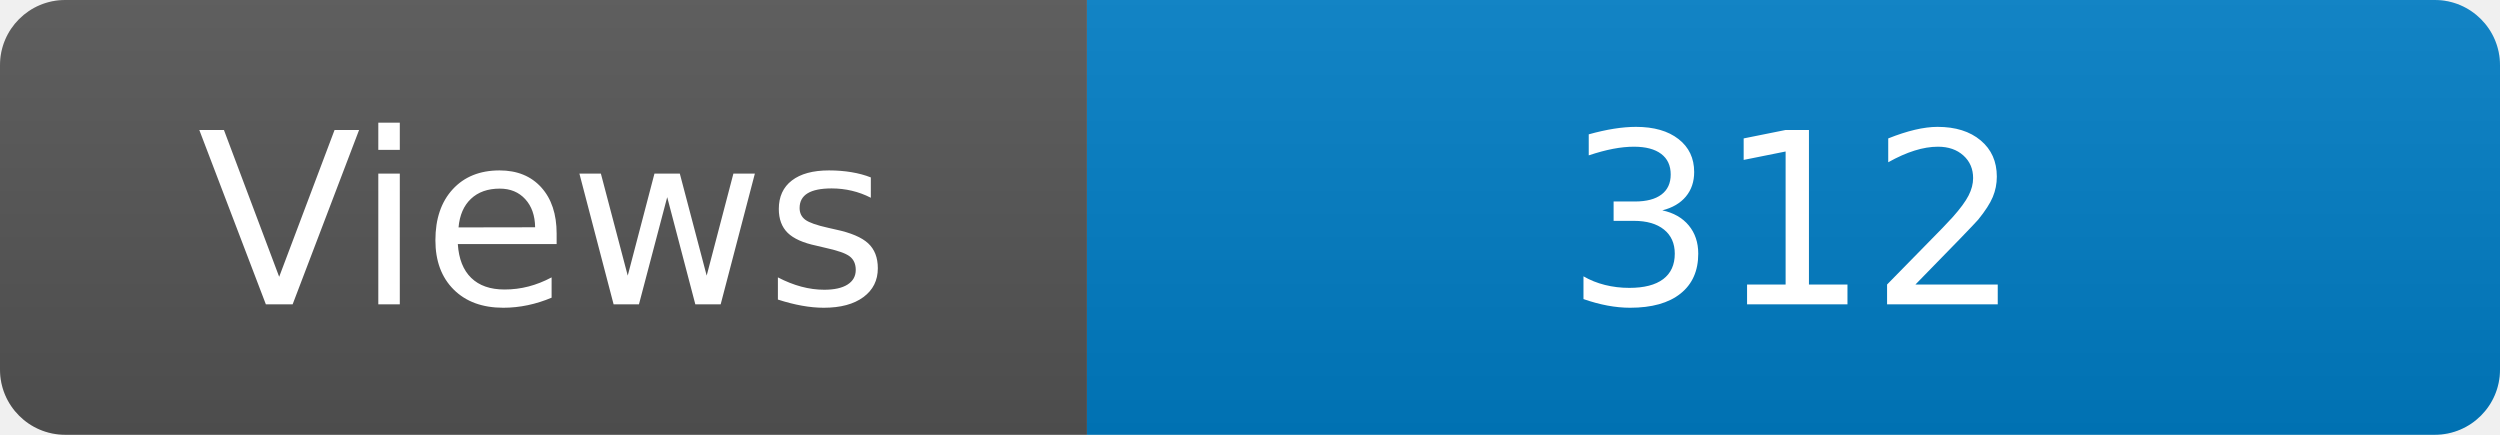
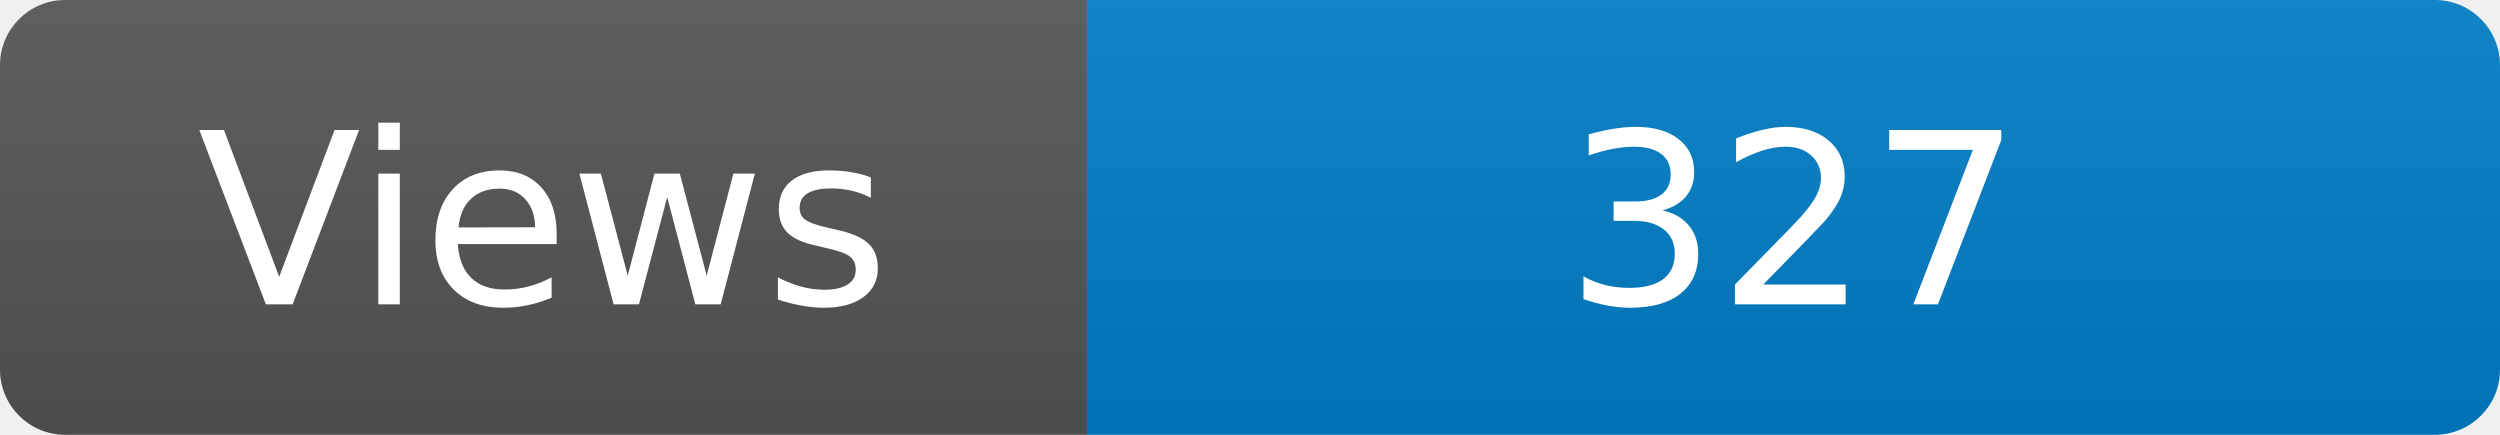
<svg xmlns="http://www.w3.org/2000/svg" width="115" height="20" role="img" aria-label="Maintained?: yes">
  <linearGradient id="s" x2="0" y2="100%">
    <stop offset="0" stop-color="#bbb" stop-opacity=".1" />
    <stop offset="1" stop-opacity=".1" />
  </linearGradient>
  <clipPath id="r">
    <rect width="115" height="20" rx="3" fill="#fff" />
  </clipPath>
  <g clip-path="url(#r)">
    <rect width="50" height="20" fill="#555" />
    <rect x="50" width="160" height="20" fill="#007ec6" />
    <rect width="115" height="20" fill="url(#s)" />
  </g>
  <g fill="#fff" text-anchor="middle" font-family="Verdana,Geneva,DejaVu Sans,sans-serif" font-size="110">
    <text x="250" y="140" transform="scale(.1)" fill="#fff">Views</text>
-     <text x="825" y="140" transform="scale(.1)" fill="#fff">312</text>
+     <text x="825" y="140" transform="scale(.1)" fill="#fff">327</text>
  </g>
</svg>
